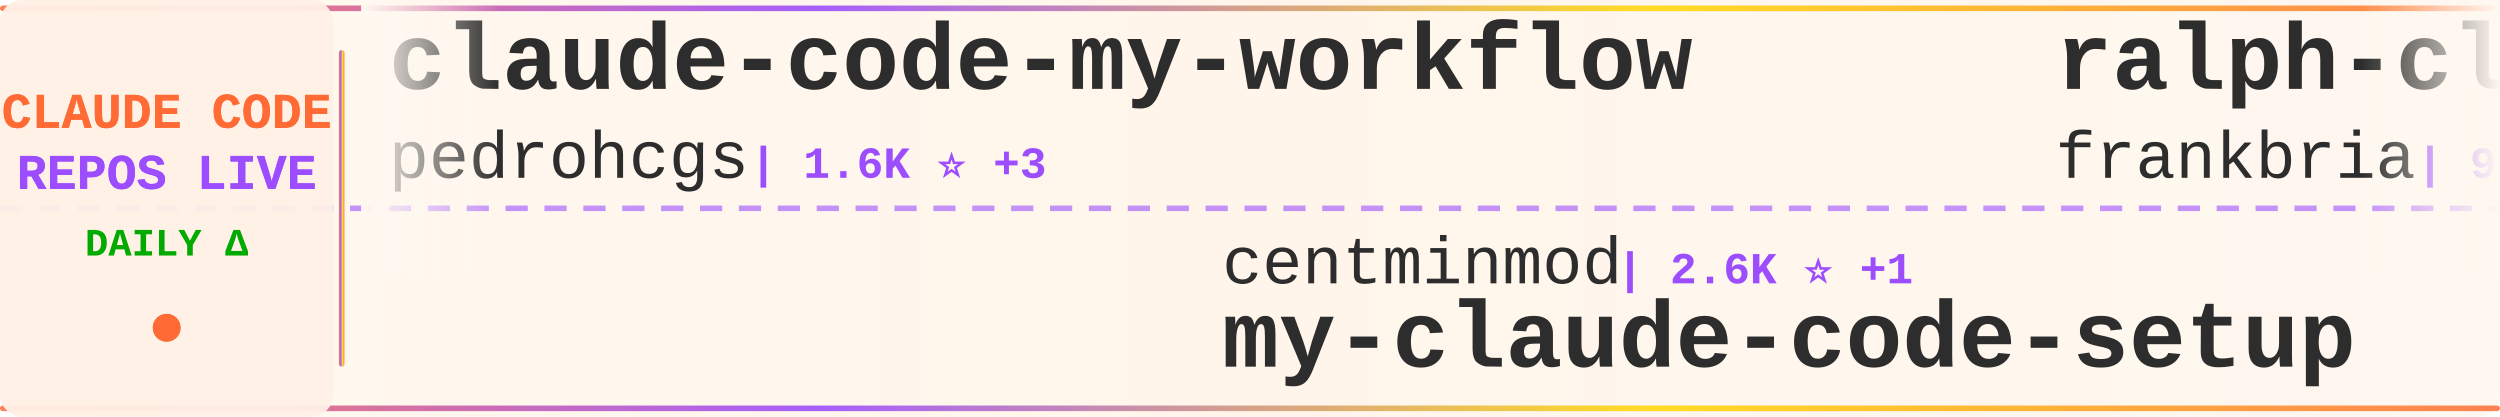
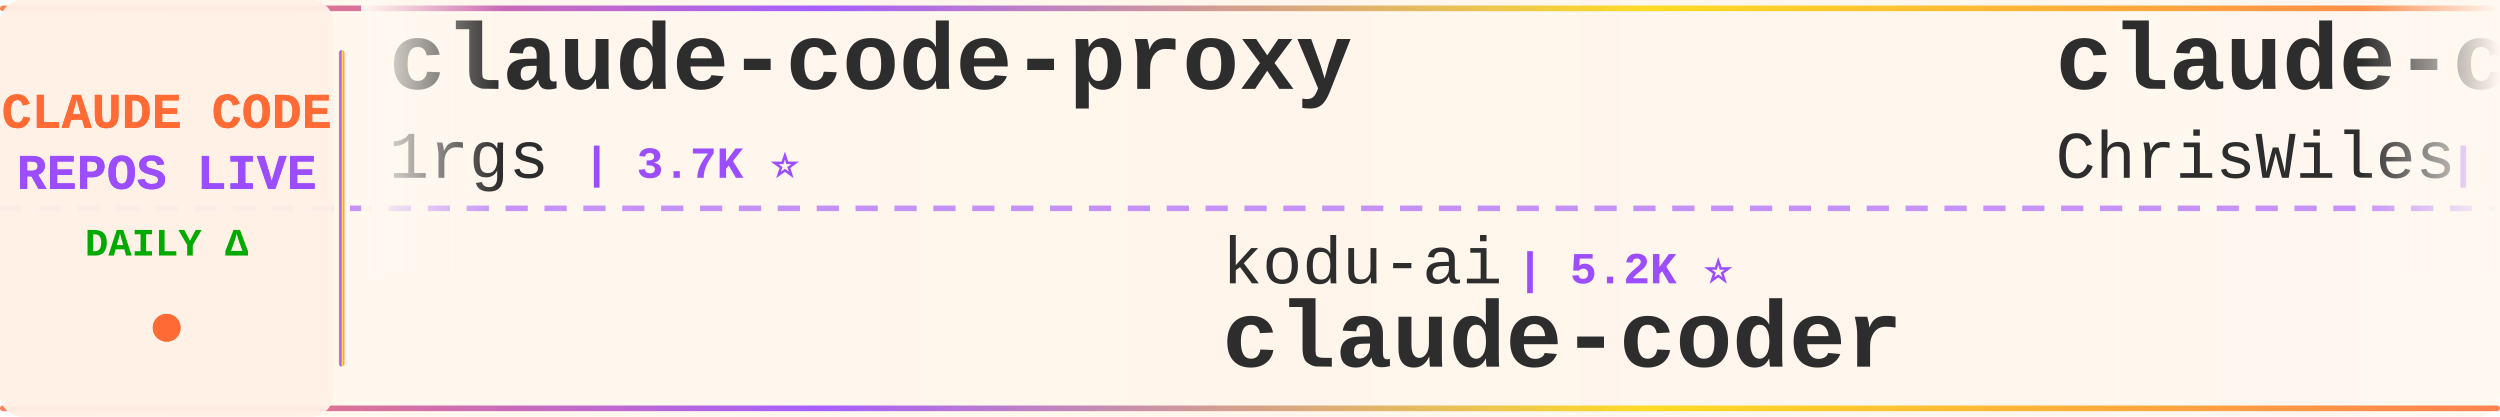
<svg xmlns="http://www.w3.org/2000/svg" width="900" height="150">
  <defs>
    <linearGradient id="tickerBg" x1="0%" y1="0%" x2="100%" y2="0%">
      <stop offset="0%" style="stop-color:#fff8f0;stop-opacity:0.98" />
      <stop offset="50%" style="stop-color:#fff5eb;stop-opacity:1" />
      <stop offset="100%" style="stop-color:#fff8f0;stop-opacity:0.98" />
    </linearGradient>
    <linearGradient id="borderGrad" x1="0%" y1="0%" x2="100%" y2="0%">
      <stop offset="0%" style="stop-color:#FF6B35;stop-opacity:0.85">
        <animate attributeName="stop-opacity" values="0.85;1;0.85" dur="2s" repeatCount="indefinite" />
      </stop>
      <stop offset="33%" style="stop-color:#9C4EFF;stop-opacity:0.9">
        <animate attributeName="stop-opacity" values="0.9;1;0.9" dur="2.2s" repeatCount="indefinite" />
      </stop>
      <stop offset="66%" style="stop-color:#FFD700;stop-opacity:0.85">
        <animate attributeName="stop-opacity" values="0.85;1;0.85" dur="1.8s" repeatCount="indefinite" />
      </stop>
      <stop offset="100%" style="stop-color:#FF6B35;stop-opacity:0.85">
        <animate attributeName="stop-opacity" values="0.85;1;0.85" dur="2s" repeatCount="indefinite" />
      </stop>
    </linearGradient>
    <filter id="textGlow">
      <feGaussianBlur stdDeviation="0.15" result="coloredBlur" />
      <feMerge>
        <feMergeNode in="coloredBlur" />
        <feMergeNode in="SourceGraphic" />
      </feMerge>
    </filter>
    <filter id="metricGlow">
      <feGaussianBlur stdDeviation="0.2" result="coloredBlur" />
      <feMerge>
        <feMergeNode in="coloredBlur" />
        <feMergeNode in="SourceGraphic" />
      </feMerge>
    </filter>
    <linearGradient id="leftFade" x1="0%" y1="0%" x2="100%" y2="0%">
      <stop offset="0%" style="stop-color:#fff8f0;stop-opacity:1" />
      <stop offset="100%" style="stop-color:#fff8f0;stop-opacity:0" />
    </linearGradient>
    <linearGradient id="rightFade" x1="0%" y1="0%" x2="100%" y2="0%">
      <stop offset="0%" style="stop-color:#fff8f0;stop-opacity:0" />
      <stop offset="100%" style="stop-color:#fff8f0;stop-opacity:1" />
    </linearGradient>
  </defs>
  <rect width="900" height="150" fill="url(#tickerBg)" rx="8" />
  <rect x="0" y="2" width="900" height="2" fill="url(#borderGrad)" rx="1" />
  <rect x="0" y="146" width="900" height="2" fill="url(#borderGrad)" rx="1" />
  <line x1="0" y1="75" x2="900" y2="75" stroke="#9C4EFF" stroke-width="2" stroke-dasharray="8 6" opacity="0.6" />
  <rect x="0" y="0" width="120" height="150" fill="#fff0e6" opacity="0.95" rx="8" />
  <text x="60" y="46" font-family="'Courier New', monospace" font-size="18" font-weight="bold" fill="#FF6B35" text-anchor="middle" filter="url(#textGlow)">
    CLAUDE CODE
  </text>
  <text x="60" y="68" font-family="'Courier New', monospace" font-size="18" font-weight="bold" fill="#9C4EFF" text-anchor="middle" filter="url(#textGlow)">
    REPOS LIVE
  </text>
  <text x="60" y="92" font-family="'Courier New', monospace" font-size="14" font-weight="bold" fill="#00aa00" text-anchor="middle">
    DAILY Δ
  </text>
  <circle cx="60" cy="118" r="5" fill="#FF6B35" filter="url(#metricGlow)">
    <animate attributeName="r" values="4;6;4" dur="1.5s" repeatCount="indefinite" />
    <animate attributeName="opacity" values="0.6;1;0.6" dur="1.5s" repeatCount="indefinite" />
  </circle>
  <rect x="122" y="18" width="2" height="114" fill="url(#borderGrad)" rx="1" />
  <clipPath id="tickerClip">
    <rect x="130" y="0" width="770" height="150" />
  </clipPath>
  <g clip-path="url(#tickerClip)">
    <g id="tickerItems">
      <animateTransform attributeName="transform" attributeType="XML" type="translate" from="0 0" to="-3000 0" dur="54s" repeatCount="indefinite" />
      <g transform="translate(0, 0)">
-         <text x="140" y="32" font-family="'Courier New', monospace" font-size="34" font-weight="bold" fill="#2d2d2d">claude-code-my-workflow</text>
-         <text x="140" y="64" font-family="'Courier New', monospace" font-size="24" font-weight="normal" fill="#2d2d2d" opacity="1.0">pedrohcgs</text>
-         <text x="270" y="64" font-family="'Courier New', monospace" font-size="16" font-weight="bold" fill="#9C4EFF"> | 1.6K ⭐ +3</text>
+         <text x="140" y="32" font-family="'Courier New', monospace" font-size="34" font-weight="bold" fill="#2d2d2d">claude-code-proxy</text>
+         <text x="140" y="64" font-family="'Courier New', monospace" font-size="24" font-weight="normal" fill="#2d2d2d" opacity="1.0">1rgs</text>
+         <text x="210" y="64" font-family="'Courier New', monospace" font-size="16" font-weight="bold" fill="#9C4EFF"> | 3.7K ⭐</text>
      </g>
      <g transform="translate(300, 0)">
-         <text x="140" y="102" font-family="'Courier New', monospace" font-size="24" font-weight="normal" fill="#2d2d2d" opacity="1.0">centminmod</text>
-         <text x="282" y="102" font-family="'Courier New', monospace" font-size="16" font-weight="bold" fill="#9C4EFF"> | 2.6K ⭐ +1</text>
-         <text x="140" y="132" font-family="'Courier New', monospace" font-size="34" font-weight="bold" fill="#2d2d2d">my-claude-code-setup</text>
+         <text x="140" y="102" font-family="'Courier New', monospace" font-size="24" font-weight="normal" fill="#2d2d2d" opacity="1.0">kodu-ai</text>
+         <text x="246" y="102" font-family="'Courier New', monospace" font-size="16" font-weight="bold" fill="#9C4EFF"> | 5.2K ⭐</text>
+         <text x="140" y="132" font-family="'Courier New', monospace" font-size="34" font-weight="bold" fill="#2d2d2d">claude-coder</text>
      </g>
      <g transform="translate(600, 0)">
-         <text x="140" y="32" font-family="'Courier New', monospace" font-size="34" font-weight="bold" fill="#2d2d2d">ralph-claude-code</text>
-         <text x="140" y="64" font-family="'Courier New', monospace" font-size="24" font-weight="normal" fill="#2d2d2d" opacity="1.0">frankbria</text>
-         <text x="270" y="64" font-family="'Courier New', monospace" font-size="16" font-weight="bold" fill="#9C4EFF"> | 9.6K ⭐ -1</text>
+         <text x="140" y="32" font-family="'Courier New', monospace" font-size="34" font-weight="bold" fill="#2d2d2d">claude-code-showcase</text>
+         <text x="140" y="64" font-family="'Courier New', monospace" font-size="24" font-weight="normal" fill="#2d2d2d" opacity="1.0">ChrisWiles</text>
+         <text x="282" y="64" font-family="'Courier New', monospace" font-size="16" font-weight="bold" fill="#9C4EFF"> | 6.1K ⭐</text>
      </g>
      <g transform="translate(900, 0)">
-         <text x="140" y="102" font-family="'Courier New', monospace" font-size="24" font-weight="normal" fill="#2d2d2d" opacity="1.0">asgeirtj</text>
-         <text x="258" y="102" font-family="'Courier New', monospace" font-size="16" font-weight="bold" fill="#9C4EFF"> | 64.1K ⭐ +20</text>
-         <text x="140" y="132" font-family="'Courier New', monospace" font-size="34" font-weight="bold" fill="#2d2d2d">system_prompts_leaks</text>
+         <text x="140" y="102" font-family="'Courier New', monospace" font-size="24" font-weight="normal" fill="#2d2d2d" opacity="1.0">Pimzino</text>
+         <text x="246" y="102" font-family="'Courier New', monospace" font-size="16" font-weight="bold" fill="#9C4EFF"> | 3.9K ⭐</text>
+         <text x="140" y="132" font-family="'Courier New', monospace" font-size="34" font-weight="bold" fill="#2d2d2d">claude-code-spec-workflo...</text>
      </g>
      <g transform="translate(1200, 0)">
-         <text x="140" y="32" font-family="'Courier New', monospace" font-size="34" font-weight="bold" fill="#2d2d2d">ClaudeCode</text>
-         <text x="140" y="64" font-family="'Courier New', monospace" font-size="24" font-weight="normal" fill="#2d2d2d" opacity="1.0">guanshan</text>
-         <text x="258" y="64" font-family="'Courier New', monospace" font-size="16" font-weight="bold" fill="#9C4EFF"> | 61 ⭐</text>
+         <text x="140" y="32" font-family="'Courier New', monospace" font-size="34" font-weight="bold" fill="#2d2d2d">claude-code-engineering</text>
+         <text x="140" y="64" font-family="'Courier New', monospace" font-size="24" font-weight="normal" fill="#2d2d2d" opacity="1.0">huangjia2019</text>
+         <text x="306" y="64" font-family="'Courier New', monospace" font-size="16" font-weight="bold" fill="#9C4EFF"> | 1.1K ⭐</text>
      </g>
      <g transform="translate(1500, 0)">
-         <text x="140" y="102" font-family="'Courier New', monospace" font-size="24" font-weight="normal" fill="#2d2d2d" opacity="1.0">rohitg00</text>
-         <text x="258" y="102" font-family="'Courier New', monospace" font-size="16" font-weight="bold" fill="#9C4EFF"> | 2.6K ⭐</text>
-         <text x="140" y="132" font-family="'Courier New', monospace" font-size="34" font-weight="bold" fill="#2d2d2d">awesome-claude-code-tool...</text>
+         <text x="140" y="102" font-family="'Courier New', monospace" font-size="24" font-weight="normal" fill="#2d2d2d" opacity="1.0">Yeachan-Heo</text>
+         <text x="294" y="102" font-family="'Courier New', monospace" font-size="16" font-weight="bold" fill="#9C4EFF"> | 39.0K ⭐ +6</text>
+         <text x="140" y="132" font-family="'Courier New', monospace" font-size="34" font-weight="bold" fill="#2d2d2d">oh-my-claudecode</text>
      </g>
      <g transform="translate(1800, 0)">
+         <text x="140" y="32" font-family="'Courier New', monospace" font-size="34" font-weight="bold" fill="#2d2d2d">awesome-claude-code-tool...</text>
+         <text x="140" y="64" font-family="'Courier New', monospace" font-size="24" font-weight="normal" fill="#2d2d2d" opacity="1.0">rohitg00</text>
+         <text x="258" y="64" font-family="'Courier New', monospace" font-size="16" font-weight="bold" fill="#9C4EFF"> | 2.6K ⭐ +1</text>
+       </g>
+       <g transform="translate(2100, 0)">
+         <text x="140" y="102" font-family="'Courier New', monospace" font-size="24" font-weight="normal" fill="#2d2d2d" opacity="1.0">AprilNEA</text>
+         <text x="258" y="102" font-family="'Courier New', monospace" font-size="16" font-weight="bold" fill="#9C4EFF"> | 392 ⭐</text>
+         <text x="140" y="132" font-family="'Courier New', monospace" font-size="34" font-weight="bold" fill="#2d2d2d">claude-code-source</text>
+       </g>
+       <g transform="translate(2400, 0)">
        <text x="140" y="32" font-family="'Courier New', monospace" font-size="34" font-weight="bold" fill="#2d2d2d">claude-code-analysis</text>
        <text x="140" y="64" font-family="'Courier New', monospace" font-size="24" font-weight="normal" fill="#2d2d2d" opacity="1.0">liuup</text>
-         <text x="222" y="64" font-family="'Courier New', monospace" font-size="16" font-weight="bold" fill="#9C4EFF"> | 3.9K ⭐ +1</text>
-       </g>
-       <g transform="translate(2100, 0)">
-         <text x="140" y="102" font-family="'Courier New', monospace" font-size="24" font-weight="normal" fill="#2d2d2d" opacity="1.0">VoltAgent</text>
-         <text x="270" y="102" font-family="'Courier New', monospace" font-size="16" font-weight="bold" fill="#9C4EFF"> | 24.8K ⭐ +1</text>
-         <text x="140" y="132" font-family="'Courier New', monospace" font-size="34" font-weight="bold" fill="#2d2d2d">awesome-claude-code-suba...</text>
-       </g>
-       <g transform="translate(2400, 0)">
-         <text x="140" y="32" font-family="'Courier New', monospace" font-size="34" font-weight="bold" fill="#2d2d2d">claude-code-harness</text>
-         <text x="140" y="64" font-family="'Courier New', monospace" font-size="24" font-weight="normal" fill="#2d2d2d" opacity="1.0">Chachamaru127</text>
-         <text x="318" y="64" font-family="'Courier New', monospace" font-size="16" font-weight="bold" fill="#9C4EFF"> | 3.1K ⭐ +1</text>
+         <text x="222" y="64" font-family="'Courier New', monospace" font-size="16" font-weight="bold" fill="#9C4EFF"> | 3.9K ⭐</text>
      </g>
      <g transform="translate(2700, 0)">
-         <text x="140" y="102" font-family="'Courier New', monospace" font-size="24" font-weight="normal" fill="#2d2d2d" opacity="1.0">anthropics</text>
-         <text x="282" y="102" font-family="'Courier New', monospace" font-size="16" font-weight="bold" fill="#9C4EFF"> | 970 ⭐</text>
-         <text x="140" y="132" font-family="'Courier New', monospace" font-size="34" font-weight="bold" fill="#2d2d2d">claude-code-base-action</text>
+         <text x="140" y="102" font-family="'Courier New', monospace" font-size="24" font-weight="normal" fill="#2d2d2d" opacity="1.0">krusemediallc</text>
+         <text x="318" y="102" font-family="'Courier New', monospace" font-size="16" font-weight="bold" fill="#9C4EFF"> | 1.5K ⭐ +1</text>
+         <text x="140" y="132" font-family="'Courier New', monospace" font-size="34" font-weight="bold" fill="#2d2d2d">arcads-claude-code</text>
      </g>
      <g transform="translate(3000, 0)">
-         <text x="140" y="32" font-family="'Courier New', monospace" font-size="34" font-weight="bold" fill="#2d2d2d">claude-code-my-workflow</text>
-         <text x="140" y="64" font-family="'Courier New', monospace" font-size="24" font-weight="normal" fill="#2d2d2d" opacity="1.0">pedrohcgs</text>
-         <text x="270" y="64" font-family="'Courier New', monospace" font-size="16" font-weight="bold" fill="#9C4EFF"> | 1.6K ⭐ +3</text>
+         <text x="140" y="32" font-family="'Courier New', monospace" font-size="34" font-weight="bold" fill="#2d2d2d">claude-code-proxy</text>
+         <text x="140" y="64" font-family="'Courier New', monospace" font-size="24" font-weight="normal" fill="#2d2d2d" opacity="1.0">1rgs</text>
+         <text x="210" y="64" font-family="'Courier New', monospace" font-size="16" font-weight="bold" fill="#9C4EFF"> | 3.7K ⭐</text>
      </g>
      <g transform="translate(3300, 0)">
-         <text x="140" y="102" font-family="'Courier New', monospace" font-size="24" font-weight="normal" fill="#2d2d2d" opacity="1.0">centminmod</text>
-         <text x="282" y="102" font-family="'Courier New', monospace" font-size="16" font-weight="bold" fill="#9C4EFF"> | 2.6K ⭐ +1</text>
-         <text x="140" y="132" font-family="'Courier New', monospace" font-size="34" font-weight="bold" fill="#2d2d2d">my-claude-code-setup</text>
+         <text x="140" y="102" font-family="'Courier New', monospace" font-size="24" font-weight="normal" fill="#2d2d2d" opacity="1.0">kodu-ai</text>
+         <text x="246" y="102" font-family="'Courier New', monospace" font-size="16" font-weight="bold" fill="#9C4EFF"> | 5.2K ⭐</text>
+         <text x="140" y="132" font-family="'Courier New', monospace" font-size="34" font-weight="bold" fill="#2d2d2d">claude-coder</text>
      </g>
      <g transform="translate(3600, 0)">
-         <text x="140" y="32" font-family="'Courier New', monospace" font-size="34" font-weight="bold" fill="#2d2d2d">ralph-claude-code</text>
-         <text x="140" y="64" font-family="'Courier New', monospace" font-size="24" font-weight="normal" fill="#2d2d2d" opacity="1.0">frankbria</text>
-         <text x="270" y="64" font-family="'Courier New', monospace" font-size="16" font-weight="bold" fill="#9C4EFF"> | 9.6K ⭐ -1</text>
+         <text x="140" y="32" font-family="'Courier New', monospace" font-size="34" font-weight="bold" fill="#2d2d2d">claude-code-showcase</text>
+         <text x="140" y="64" font-family="'Courier New', monospace" font-size="24" font-weight="normal" fill="#2d2d2d" opacity="1.0">ChrisWiles</text>
+         <text x="282" y="64" font-family="'Courier New', monospace" font-size="16" font-weight="bold" fill="#9C4EFF"> | 6.1K ⭐</text>
      </g>
      <g transform="translate(3900, 0)">
-         <text x="140" y="102" font-family="'Courier New', monospace" font-size="24" font-weight="normal" fill="#2d2d2d" opacity="1.0">asgeirtj</text>
-         <text x="258" y="102" font-family="'Courier New', monospace" font-size="16" font-weight="bold" fill="#9C4EFF"> | 64.1K ⭐ +20</text>
-         <text x="140" y="132" font-family="'Courier New', monospace" font-size="34" font-weight="bold" fill="#2d2d2d">system_prompts_leaks</text>
+         <text x="140" y="102" font-family="'Courier New', monospace" font-size="24" font-weight="normal" fill="#2d2d2d" opacity="1.0">Pimzino</text>
+         <text x="246" y="102" font-family="'Courier New', monospace" font-size="16" font-weight="bold" fill="#9C4EFF"> | 3.9K ⭐</text>
+         <text x="140" y="132" font-family="'Courier New', monospace" font-size="34" font-weight="bold" fill="#2d2d2d">claude-code-spec-workflo...</text>
      </g>
    </g>
  </g>
  <rect x="130" y="0" width="50" height="100" fill="url(#leftFade)" />
  <rect x="850" y="0" width="50" height="100" fill="url(#rightFade)" />
</svg>
